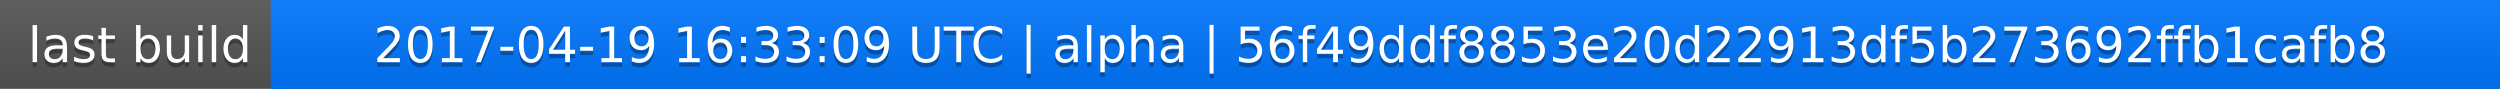
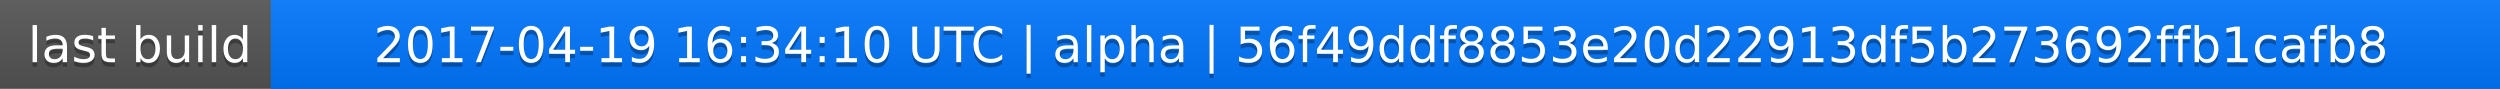
<svg xmlns="http://www.w3.org/2000/svg" width="563" height="20">
  <linearGradient id="a" x2="0" y2="100%">
    <stop offset="0" stop-color="#bbb" stop-opacity=".1" />
    <stop offset="1" stop-opacity=".1" />
  </linearGradient>
  <rect rx="0" width="563" height="20" fill="#555" />
  <rect rx="0" x="61" width="502" height="20" fill="#07f" />
  <path fill="#07f" d="M61 0h4v20h-4z" />
  <rect rx="0" width="563" height="20" fill="url(#a)" />
  <g fill="#fff" text-anchor="middle" font-family="DejaVu Sans,Verdana,Geneva,sans-serif" font-size="11">
    <text x="31.5" y="15" fill="#010101" fill-opacity=".3">last build</text>
    <text x="31.5" y="14">last build</text>
-     <text x="311" y="15" fill="#010101" fill-opacity=".3">2017-04-19 16:33:09 UTC | alpha | 56f49ddf8853e20d22913df5b273692ffb1cafb8</text>
-     <text x="311" y="14">2017-04-19 16:33:09 UTC | alpha | 56f49ddf8853e20d22913df5b273692ffb1cafb8</text>
+     <text x="311" y="15" fill="#010101" fill-opacity=".3">2017-04-19 16:34:10 UTC | alpha | 56f49ddf8853e20d22913df5b273692ffb1cafb8</text>
+     <text x="311" y="14">2017-04-19 16:34:10 UTC | alpha | 56f49ddf8853e20d22913df5b273692ffb1cafb8</text>
  </g>
</svg>
